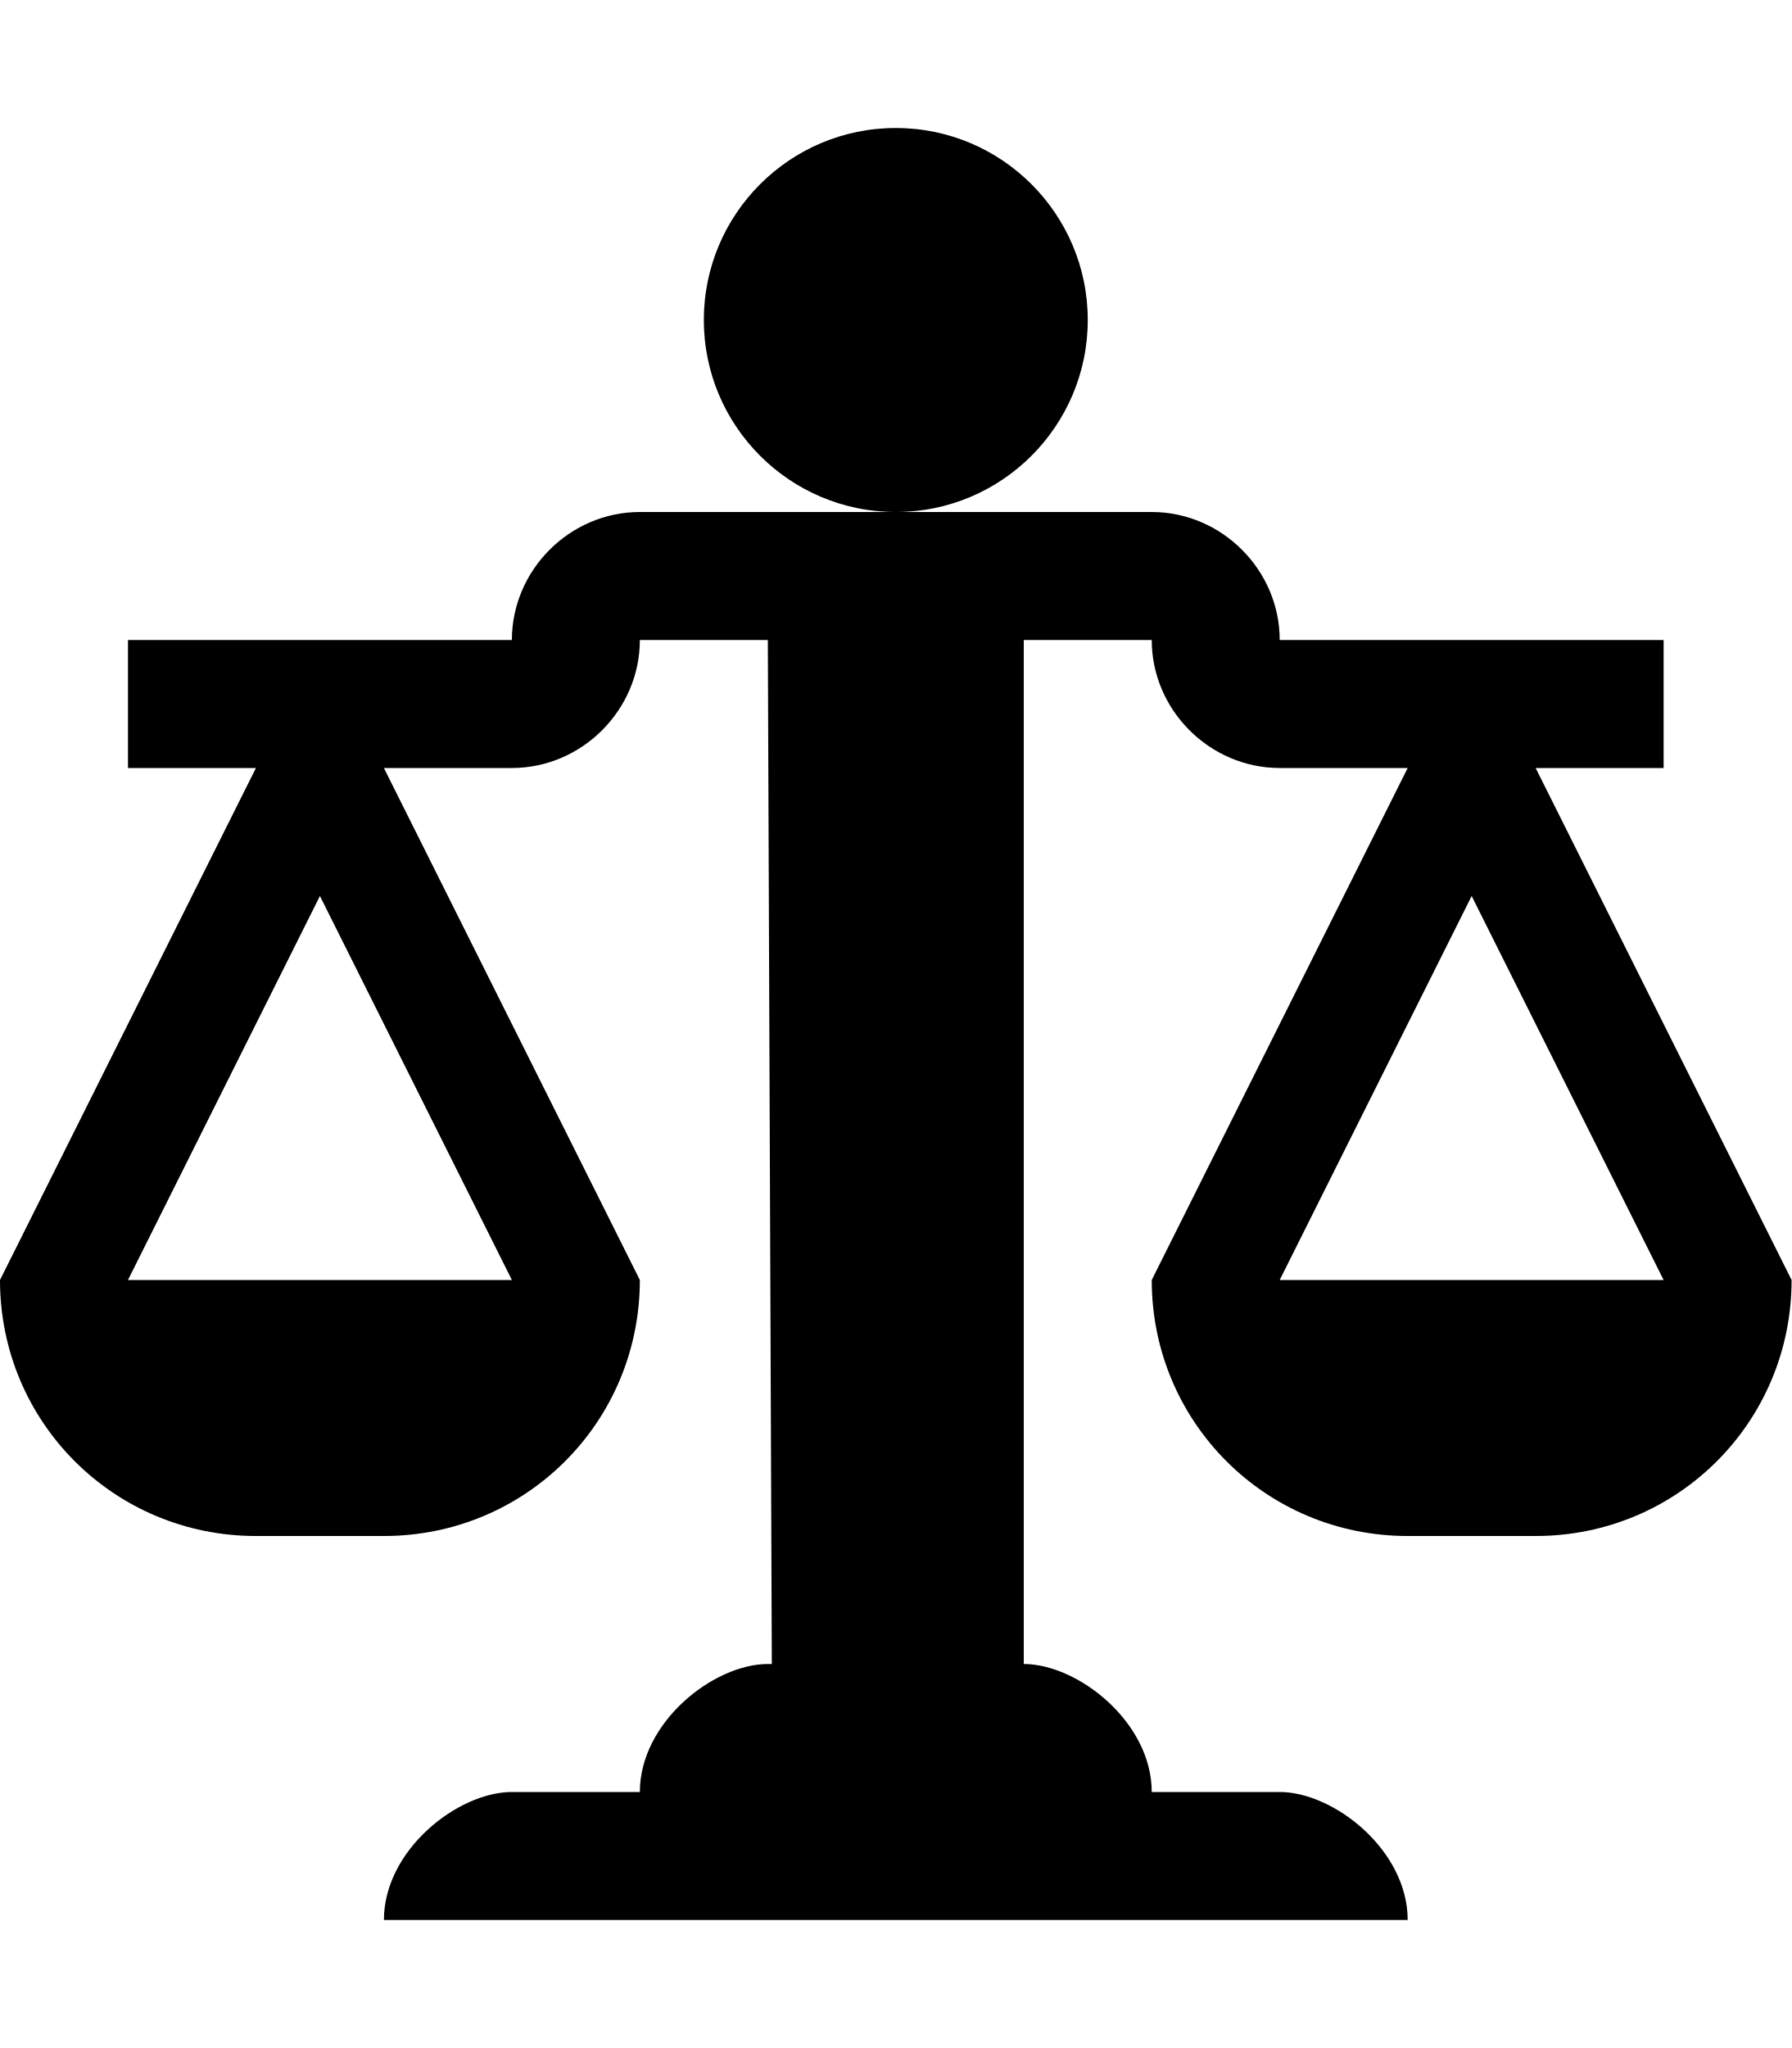
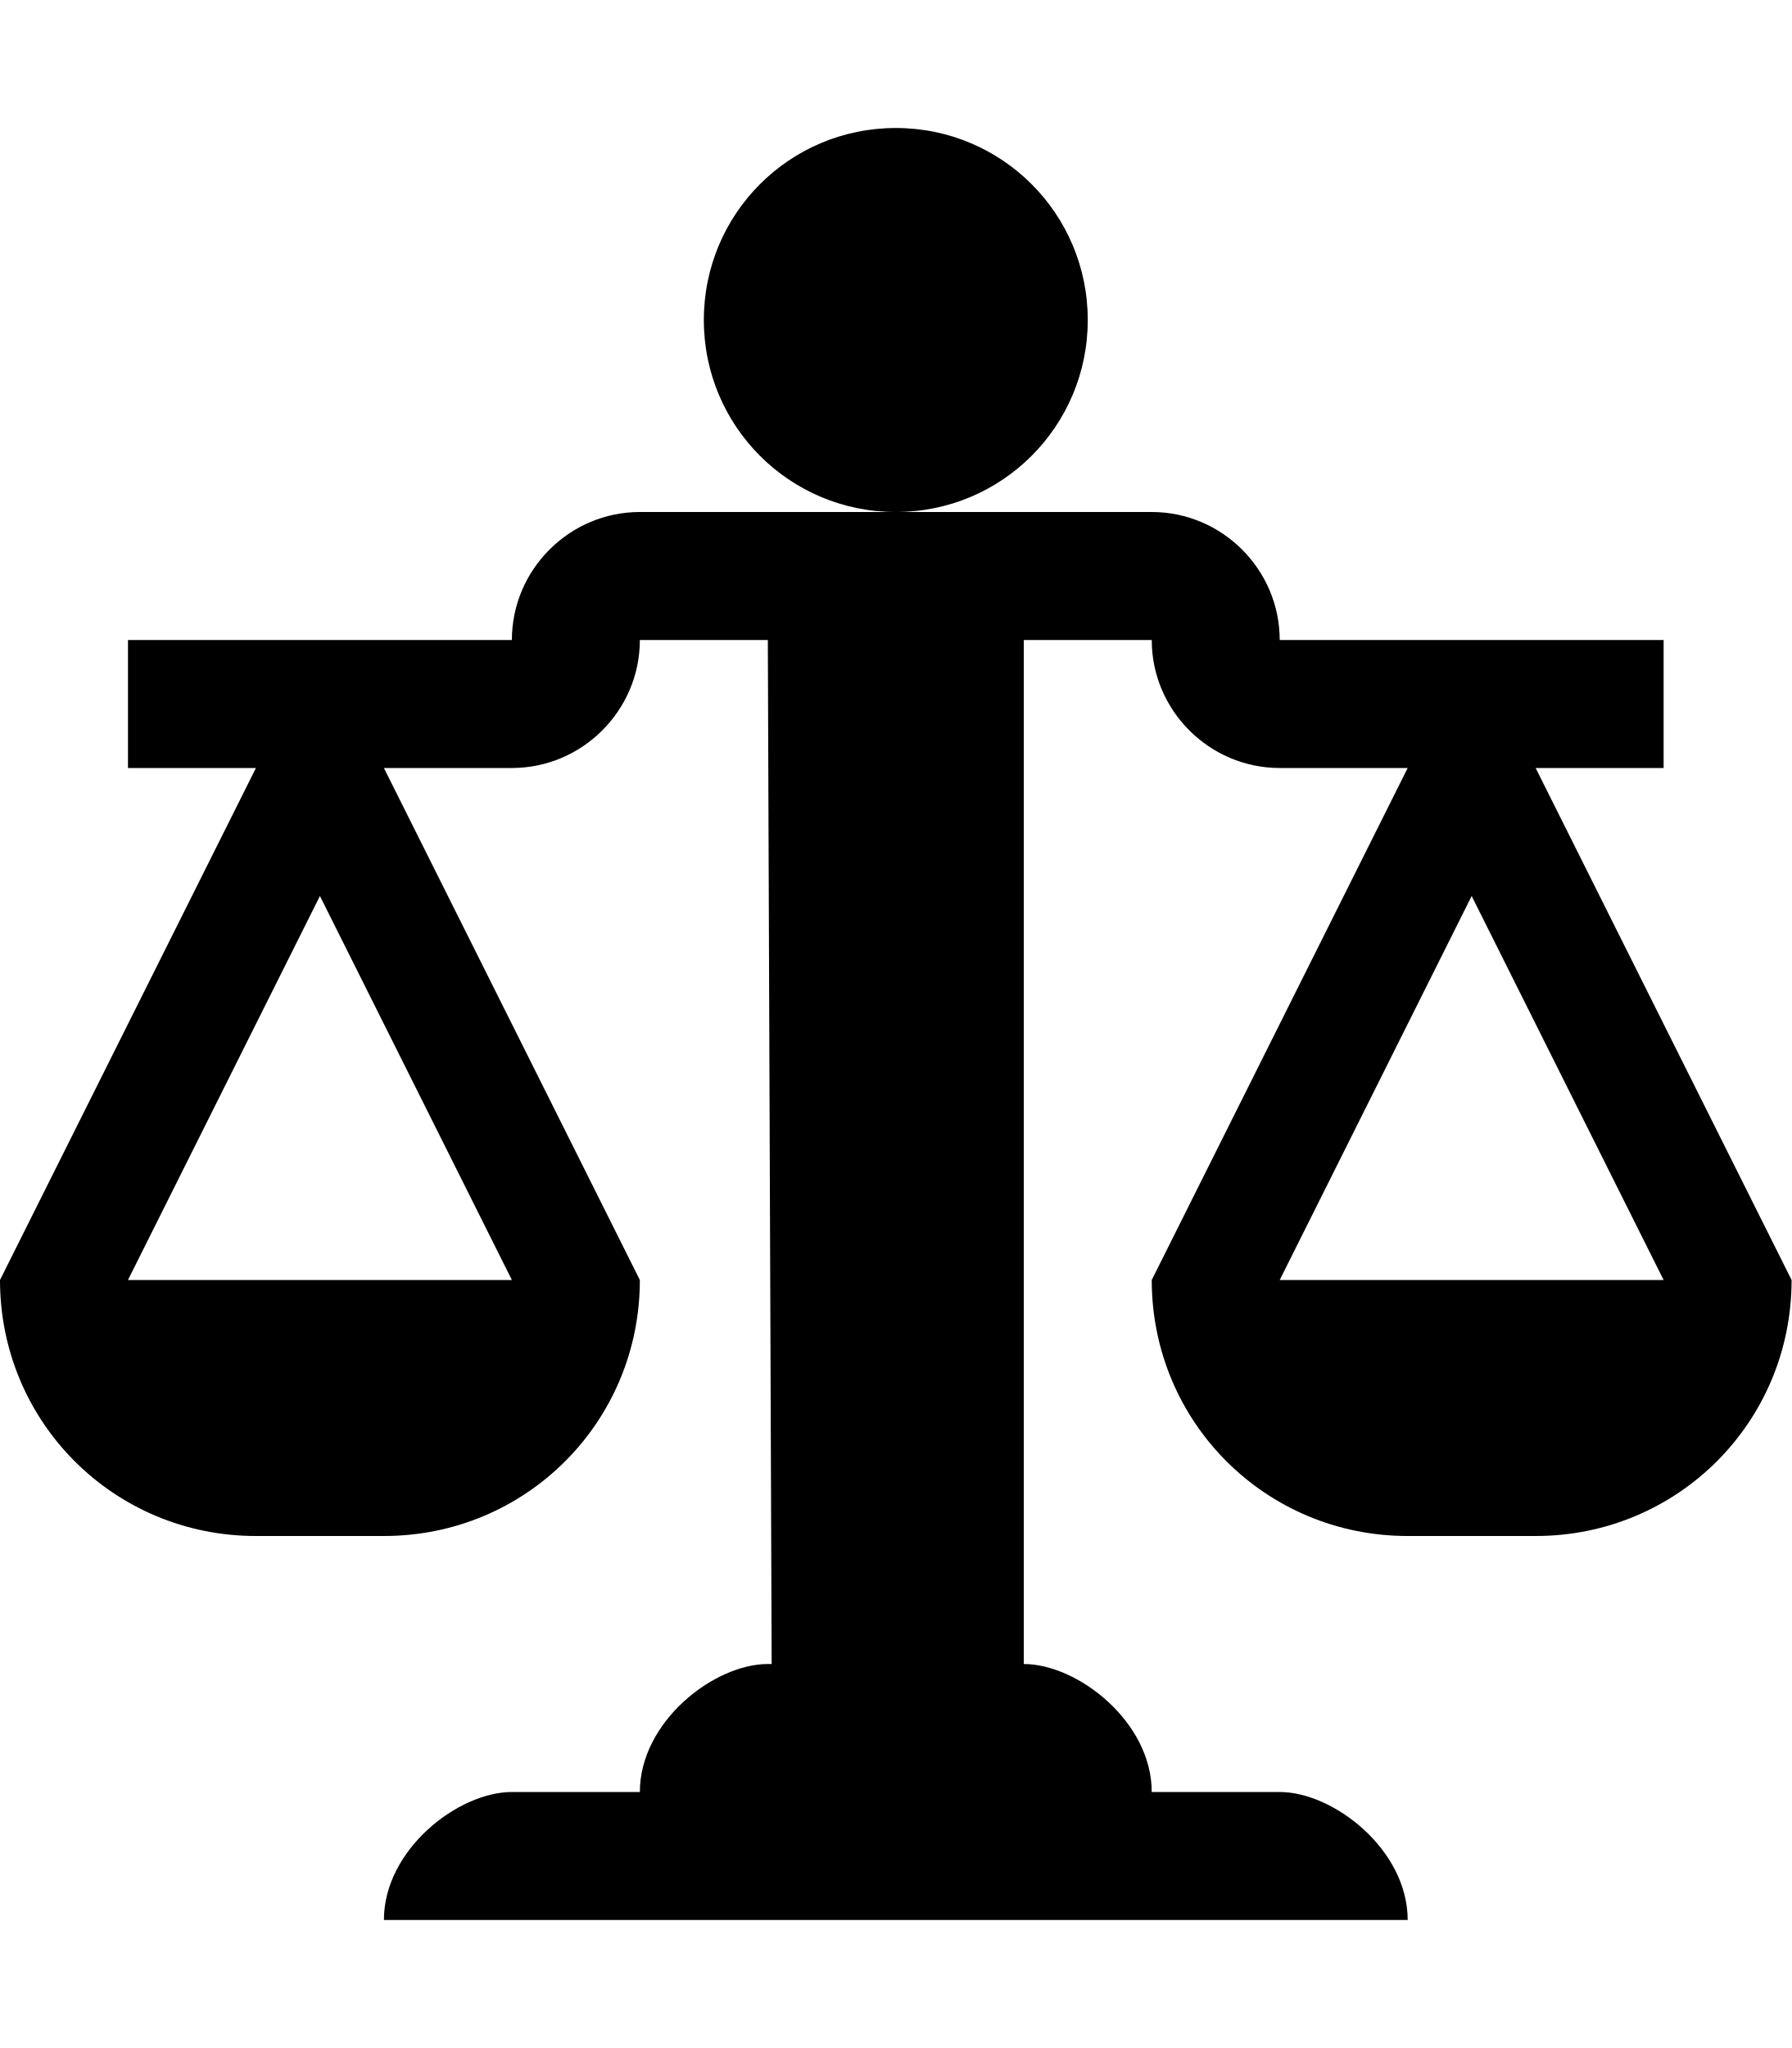
- <svg xmlns="http://www.w3.org/2000/svg" height="1024" width="896">
-   <path d="M448 256c-53 0-96-43-96-96s43-96 96-96 96 43 96 96-43 96-96 96z m448 384c0 71-57 128-128 128h-64c-71 0-128-57-128-128l128-256h-64c-35 0-64-29-64-64h-64v512c27 0 64 29 64 64h64c27 0 64 29 64 64H192c0-35 37-64 64-64h64c0-35 37-64 64-64h2l-2-512h-64c0 35-29 64-64 64h-64l128 256c0 71-57 128-128 128h-64C57 768 0 711 0 640l128-256H64v-64h192c0-35 29-64 64-64h256c35 0 64 29 64 64h192v64h-64l128 256zM160 448L64 640h192l-96-192z m672 192l-96-192-96 192h192z" />
+ <svg xmlns="http://www.w3.org/2000/svg" height="16" width="14">
+   <path d="M7 4c-0.83 0-1.5-0.67-1.5-1.5s0.67-1.5 1.5-1.5 1.5 0.67 1.5 1.5-0.67 1.5-1.5 1.5z m7 6c0 1.11-0.89 2-2 2h-1c-1.11 0-2-0.89-2-2l2-4h-1c-0.55 0-1-0.45-1-1h-1v8c0.42 0 1 0.45 1 1h1c0.42 0 1 0.45 1 1H3c0-0.55 0.58-1 1-1h1c0-0.55 0.58-1 1-1h0.03l-0.03-8h-1c0 0.55-0.45 1-1 1h-1l2 4c0 1.11-0.89 2-2 2h-1C0.89 12 0 11.11 0 10l2-4H1v-1h3c0-0.55 0.45-1 1-1h4c0.55 0 1 0.45 1 1h3v1h-1l2 4zM2.5 7L1 10h3l-1.5-3z m10.5 3l-1.5-3-1.5 3h3z" />
</svg>
